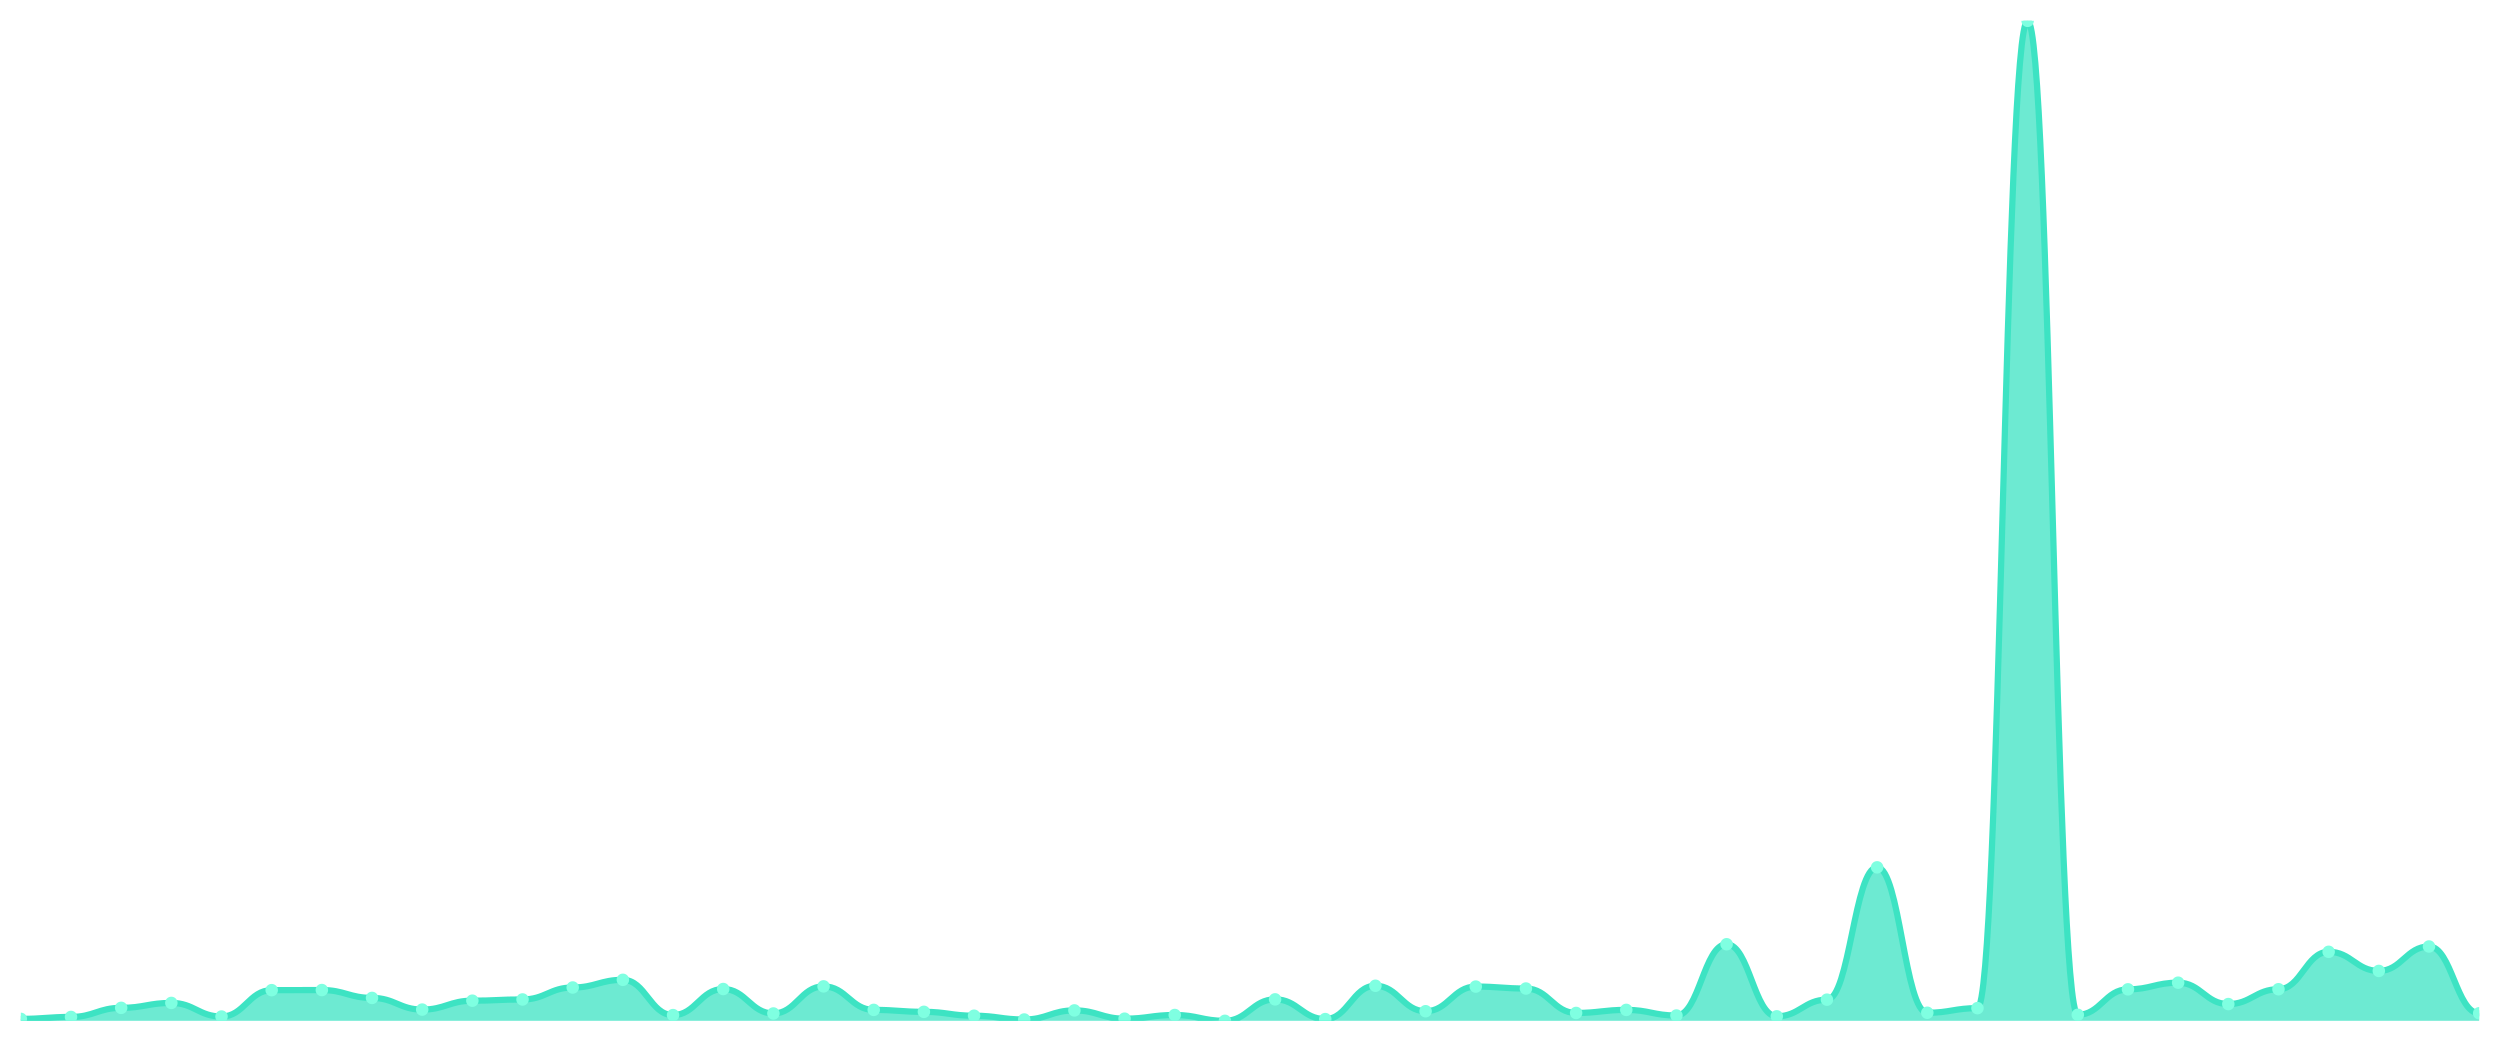
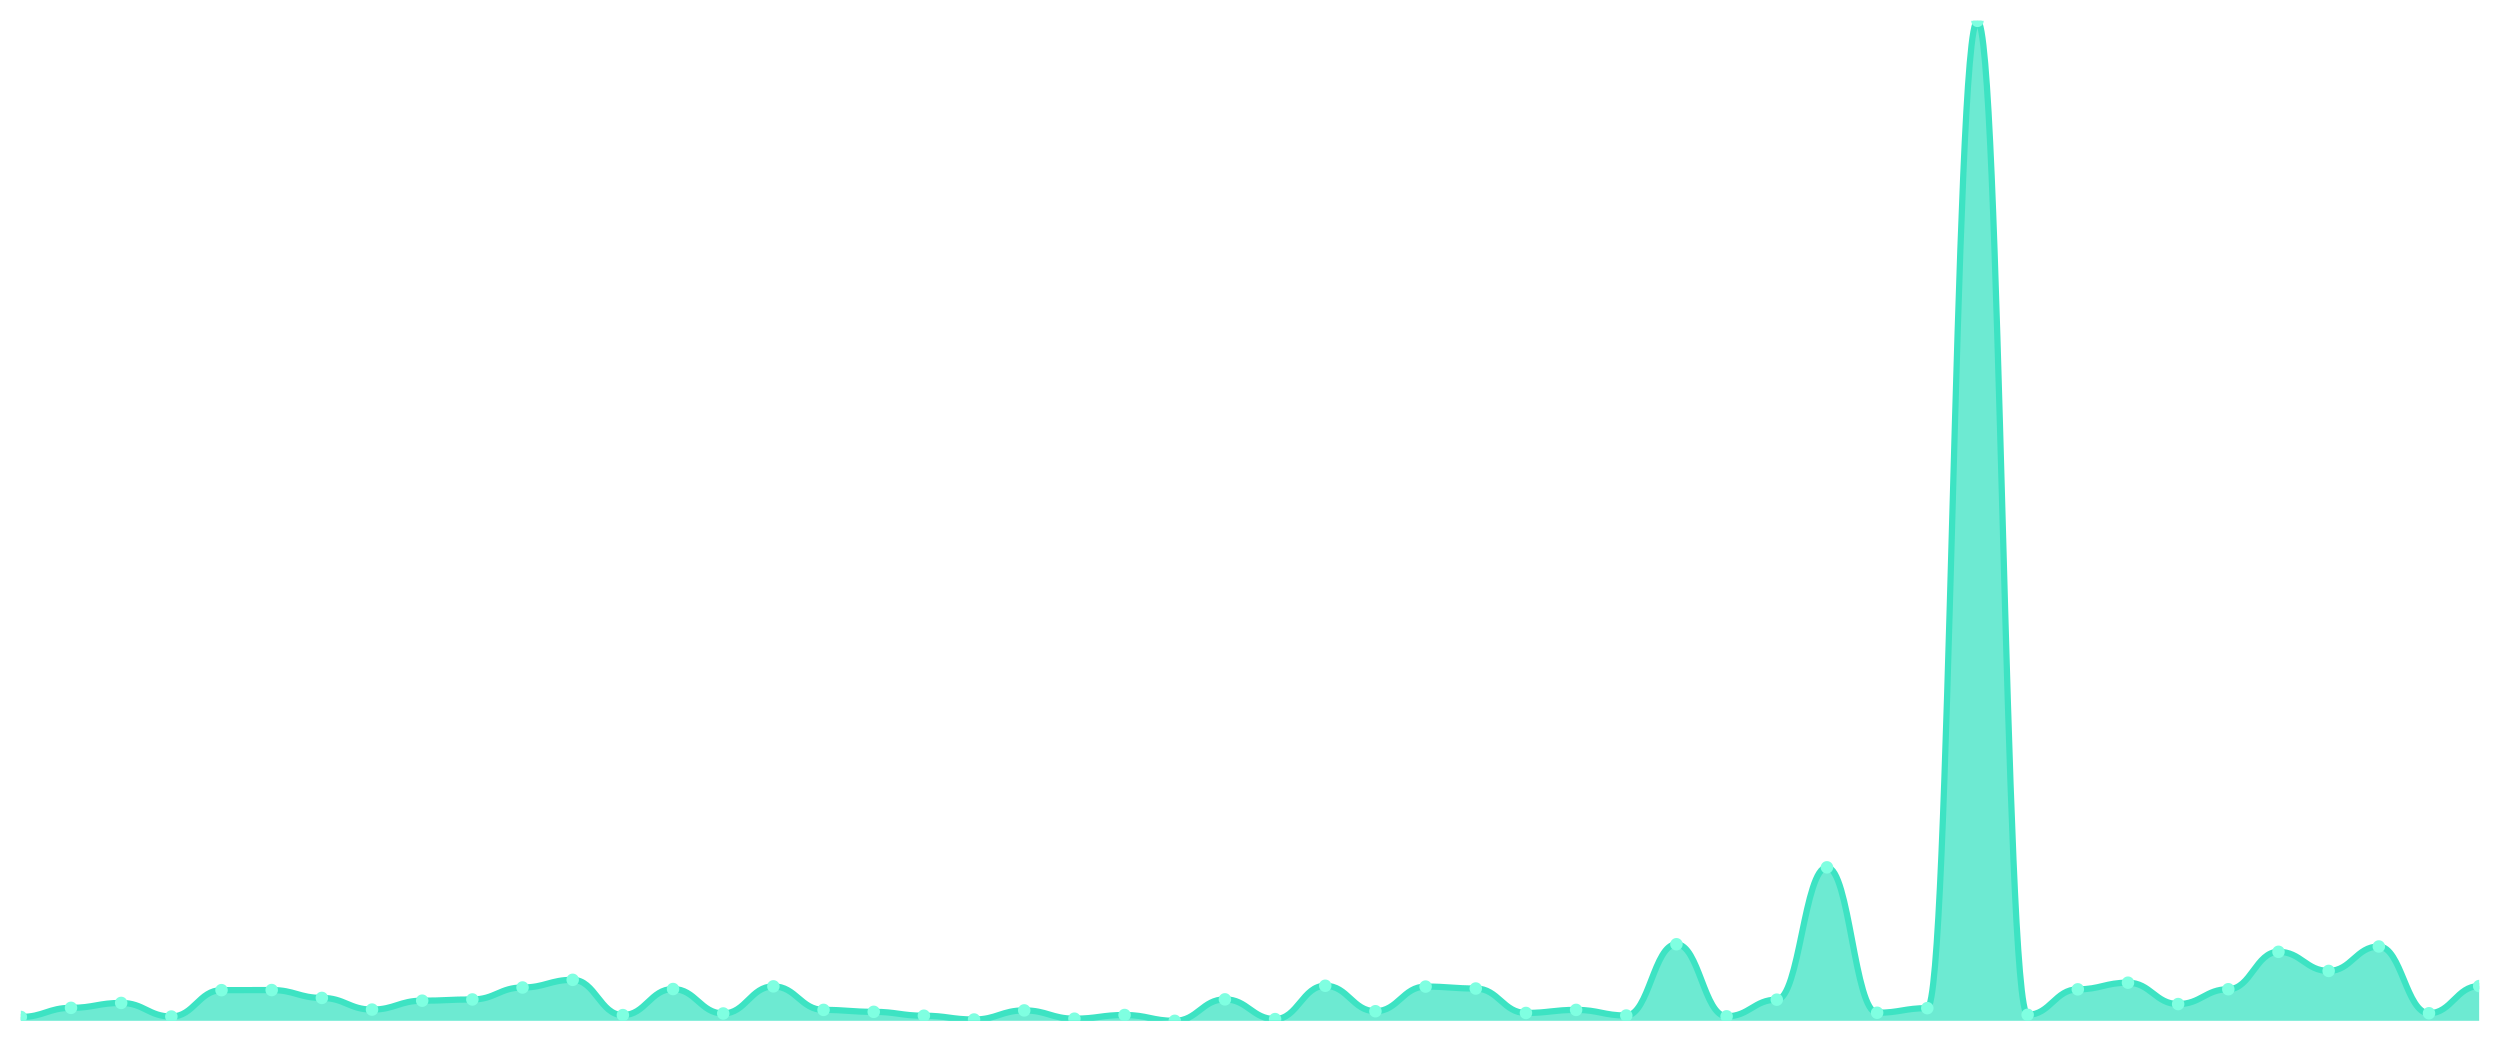
<svg xmlns="http://www.w3.org/2000/svg" viewBox="0 0 1200 500" width="1200" height="500">
  <defs>
    <clipPath id="c">
      <rect x="10" y="10" width="1180" height="480" />
    </clipPath>
  </defs>
  <rect width="1200" height="500" fill="none" />
  <g clip-path="url(#c)">
-     <path d="M 10,490 L 10,489.067 C 20.837,489.067 23.245,488.135 34.082,488.135 C 44.918,488.135 47.327,483.766 58.163,483.766 C 69,483.766 71.408,481.41 82.245,481.41 C 93.082,481.41 95.49,487.938 106.327,487.938 C 117.163,487.938 119.571,475.275 130.408,475.275 C 141.245,475.275 143.653,475.225 154.49,475.225 C 165.327,475.225 167.735,479.005 178.571,479.005 C 189.408,479.005 191.816,484.601 202.653,484.601 C 213.49,484.601 215.898,480.33 226.735,480.33 C 237.571,480.33 239.98,479.741 250.816,479.741 C 261.653,479.741 264.061,473.998 274.898,473.998 C 285.735,473.998 288.143,470.317 298.98,470.317 C 309.816,470.317 312.224,487.251 323.061,487.251 C 333.898,487.251 336.306,474.735 347.143,474.735 C 357.98,474.735 360.388,486.466 371.224,486.466 C 382.061,486.466 384.469,473.458 395.306,473.458 C 406.143,473.458 408.551,484.748 419.388,484.748 C 430.224,484.748 432.633,485.681 443.469,485.681 C 454.306,485.681 456.714,487.546 467.551,487.546 C 478.388,487.546 480.796,489.362 491.633,489.362 C 502.469,489.362 504.878,484.993 515.714,484.993 C 526.551,484.993 528.959,488.969 539.796,488.969 C 550.633,488.969 553.041,487.202 563.878,487.202 C 574.714,487.202 577.122,490 587.959,490 C 598.796,490 601.204,479.692 612.041,479.692 C 622.878,479.692 625.286,489.166 636.122,489.166 C 646.959,489.166 649.367,473.164 660.204,473.164 C 671.041,473.164 673.449,485.386 684.286,485.386 C 695.122,485.386 697.531,473.557 708.367,473.557 C 719.204,473.557 721.612,474.489 732.449,474.489 C 743.286,474.489 745.694,486.22 756.531,486.22 C 767.367,486.22 769.776,484.748 780.612,484.748 C 791.449,484.748 793.857,487.448 804.694,487.448 C 815.531,487.448 817.939,453.236 828.776,453.236 C 839.612,453.236 842.02,487.84 852.857,487.84 C 863.694,487.84 866.102,479.839 876.939,479.839 C 887.776,479.839 890.184,416.324 901.02,416.324 C 911.857,416.324 914.265,486.122 925.102,486.122 C 935.939,486.122 938.347,483.913 949.184,483.913 C 960.02,483.913 962.429,10 973.265,10 C 984.102,10 986.51,487.104 997.347,487.104 C 1008.184,487.104 1010.592,474.882 1021.429,474.882 C 1032.265,474.882 1034.673,471.691 1045.51,471.691 C 1056.347,471.691 1058.755,481.95 1069.592,481.95 C 1080.429,481.95 1082.837,474.833 1093.673,474.833 C 1104.51,474.833 1106.918,456.868 1117.755,456.868 C 1128.592,456.868 1131,466.047 1141.837,466.047 C 1152.673,466.047 1155.082,454.315 1165.918,454.315 C 1176.755,454.315 1179.163,486.368 1190,486.368 L 1190,490 Z" fill="rgba(61,227,195,0.75)" />
-     <path d="M 10,489.067 C 20.837,489.067 23.245,488.135 34.082,488.135 C 44.918,488.135 47.327,483.766 58.163,483.766 C 69,483.766 71.408,481.41 82.245,481.41 C 93.082,481.41 95.49,487.938 106.327,487.938 C 117.163,487.938 119.571,475.275 130.408,475.275 C 141.245,475.275 143.653,475.225 154.49,475.225 C 165.327,475.225 167.735,479.005 178.571,479.005 C 189.408,479.005 191.816,484.601 202.653,484.601 C 213.49,484.601 215.898,480.33 226.735,480.33 C 237.571,480.33 239.98,479.741 250.816,479.741 C 261.653,479.741 264.061,473.998 274.898,473.998 C 285.735,473.998 288.143,470.317 298.98,470.317 C 309.816,470.317 312.224,487.251 323.061,487.251 C 333.898,487.251 336.306,474.735 347.143,474.735 C 357.98,474.735 360.388,486.466 371.224,486.466 C 382.061,486.466 384.469,473.458 395.306,473.458 C 406.143,473.458 408.551,484.748 419.388,484.748 C 430.224,484.748 432.633,485.681 443.469,485.681 C 454.306,485.681 456.714,487.546 467.551,487.546 C 478.388,487.546 480.796,489.362 491.633,489.362 C 502.469,489.362 504.878,484.993 515.714,484.993 C 526.551,484.993 528.959,488.969 539.796,488.969 C 550.633,488.969 553.041,487.202 563.878,487.202 C 574.714,487.202 577.122,490 587.959,490 C 598.796,490 601.204,479.692 612.041,479.692 C 622.878,479.692 625.286,489.166 636.122,489.166 C 646.959,489.166 649.367,473.164 660.204,473.164 C 671.041,473.164 673.449,485.386 684.286,485.386 C 695.122,485.386 697.531,473.557 708.367,473.557 C 719.204,473.557 721.612,474.489 732.449,474.489 C 743.286,474.489 745.694,486.22 756.531,486.22 C 767.367,486.22 769.776,484.748 780.612,484.748 C 791.449,484.748 793.857,487.448 804.694,487.448 C 815.531,487.448 817.939,453.236 828.776,453.236 C 839.612,453.236 842.02,487.84 852.857,487.84 C 863.694,487.84 866.102,479.839 876.939,479.839 C 887.776,479.839 890.184,416.324 901.02,416.324 C 911.857,416.324 914.265,486.122 925.102,486.122 C 935.939,486.122 938.347,483.913 949.184,483.913 C 960.02,483.913 962.429,10 973.265,10 C 984.102,10 986.51,487.104 997.347,487.104 C 1008.184,487.104 1010.592,474.882 1021.429,474.882 C 1032.265,474.882 1034.673,471.691 1045.51,471.691 C 1056.347,471.691 1058.755,481.95 1069.592,481.95 C 1080.429,481.95 1082.837,474.833 1093.673,474.833 C 1104.51,474.833 1106.918,456.868 1117.755,456.868 C 1128.592,456.868 1131,466.047 1141.837,466.047 C 1152.673,466.047 1155.082,454.315 1165.918,454.315 C 1176.755,454.315 1179.163,486.368 1190,486.368" fill="none" stroke="#3de3c3" stroke-width="3" stroke-linecap="round" stroke-linejoin="round" />
-     <circle cx="10" cy="489.067" r="3" fill="#7fffe1" />
-     <circle cx="34.082" cy="488.135" r="3" fill="#7fffe1" />
-     <circle cx="58.163" cy="483.766" r="3" fill="#7fffe1" />
-     <circle cx="82.245" cy="481.41" r="3" fill="#7fffe1" />
-     <circle cx="106.327" cy="487.938" r="3" fill="#7fffe1" />
-     <circle cx="130.408" cy="475.275" r="3" fill="#7fffe1" />
-     <circle cx="154.49" cy="475.225" r="3" fill="#7fffe1" />
-     <circle cx="178.571" cy="479.005" r="3" fill="#7fffe1" />
-     <circle cx="202.653" cy="484.601" r="3" fill="#7fffe1" />
-     <circle cx="226.735" cy="480.33" r="3" fill="#7fffe1" />
-     <circle cx="250.816" cy="479.741" r="3" fill="#7fffe1" />
-     <circle cx="274.898" cy="473.998" r="3" fill="#7fffe1" />
-     <circle cx="298.98" cy="470.317" r="3" fill="#7fffe1" />
-     <circle cx="323.061" cy="487.251" r="3" fill="#7fffe1" />
-     <circle cx="347.143" cy="474.735" r="3" fill="#7fffe1" />
-     <circle cx="371.224" cy="486.466" r="3" fill="#7fffe1" />
-     <circle cx="395.306" cy="473.458" r="3" fill="#7fffe1" />
-     <circle cx="419.388" cy="484.748" r="3" fill="#7fffe1" />
-     <circle cx="443.469" cy="485.681" r="3" fill="#7fffe1" />
-     <circle cx="467.551" cy="487.546" r="3" fill="#7fffe1" />
-     <circle cx="491.633" cy="489.362" r="3" fill="#7fffe1" />
-     <circle cx="515.714" cy="484.993" r="3" fill="#7fffe1" />
-     <circle cx="539.796" cy="488.969" r="3" fill="#7fffe1" />
-     <circle cx="563.878" cy="487.202" r="3" fill="#7fffe1" />
-     <circle cx="587.959" cy="490" r="3" fill="#7fffe1" />
-     <circle cx="612.041" cy="479.692" r="3" fill="#7fffe1" />
-     <circle cx="636.122" cy="489.166" r="3" fill="#7fffe1" />
-     <circle cx="660.204" cy="473.164" r="3" fill="#7fffe1" />
-     <circle cx="684.286" cy="485.386" r="3" fill="#7fffe1" />
-     <circle cx="708.367" cy="473.557" r="3" fill="#7fffe1" />
-     <circle cx="732.449" cy="474.489" r="3" fill="#7fffe1" />
-     <circle cx="756.531" cy="486.22" r="3" fill="#7fffe1" />
-     <circle cx="780.612" cy="484.748" r="3" fill="#7fffe1" />
-     <circle cx="804.694" cy="487.448" r="3" fill="#7fffe1" />
-     <circle cx="828.776" cy="453.236" r="3" fill="#7fffe1" />
-     <circle cx="852.857" cy="487.84" r="3" fill="#7fffe1" />
-     <circle cx="876.939" cy="479.839" r="3" fill="#7fffe1" />
-     <circle cx="901.02" cy="416.324" r="3" fill="#7fffe1" />
-     <circle cx="925.102" cy="486.122" r="3" fill="#7fffe1" />
-     <circle cx="949.184" cy="483.913" r="3" fill="#7fffe1" />
-     <circle cx="973.265" cy="10" r="3" fill="#7fffe1" />
-     <circle cx="997.347" cy="487.104" r="3" fill="#7fffe1" />
-     <circle cx="1021.429" cy="474.882" r="3" fill="#7fffe1" />
-     <circle cx="1045.51" cy="471.691" r="3" fill="#7fffe1" />
-     <circle cx="1069.592" cy="481.95" r="3" fill="#7fffe1" />
-     <circle cx="1093.673" cy="474.833" r="3" fill="#7fffe1" />
-     <circle cx="1117.755" cy="456.868" r="3" fill="#7fffe1" />
-     <circle cx="1141.837" cy="466.047" r="3" fill="#7fffe1" />
-     <circle cx="1165.918" cy="454.315" r="3" fill="#7fffe1" />
-     <circle cx="1190" cy="486.368" r="3" fill="#7fffe1" />
+     <path d="M 10,490 L 10,488.135 C 20.837,488.135 23.245,483.766 34.082,483.766 C 44.918,483.766 47.327,481.41 58.163,481.41 C 69,481.41 71.408,487.938 82.245,487.938 C 93.082,487.938 95.49,475.275 106.327,475.275 C 117.163,475.275 119.571,475.225 130.408,475.225 C 141.245,475.225 143.653,479.005 154.49,479.005 C 165.327,479.005 167.735,484.601 178.571,484.601 C 189.408,484.601 191.816,480.33 202.653,480.33 C 213.49,480.33 215.898,479.741 226.735,479.741 C 237.571,479.741 239.98,473.998 250.816,473.998 C 261.653,473.998 264.061,470.317 274.898,470.317 C 285.735,470.317 288.143,487.251 298.98,487.251 C 309.816,487.251 312.224,474.735 323.061,474.735 C 333.898,474.735 336.306,486.466 347.143,486.466 C 357.98,486.466 360.388,473.458 371.224,473.458 C 382.061,473.458 384.469,484.748 395.306,484.748 C 406.143,484.748 408.551,485.681 419.388,485.681 C 430.224,485.681 432.633,487.546 443.469,487.546 C 454.306,487.546 456.714,489.362 467.551,489.362 C 478.388,489.362 480.796,484.993 491.633,484.993 C 502.469,484.993 504.878,488.969 515.714,488.969 C 526.551,488.969 528.959,487.202 539.796,487.202 C 550.633,487.202 553.041,490 563.878,490 C 574.714,490 577.122,479.692 587.959,479.692 C 598.796,479.692 601.204,489.166 612.041,489.166 C 622.878,489.166 625.286,473.164 636.122,473.164 C 646.959,473.164 649.367,485.386 660.204,485.386 C 671.041,485.386 673.449,473.557 684.286,473.557 C 695.122,473.557 697.531,474.489 708.367,474.489 C 719.204,474.489 721.612,486.22 732.449,486.22 C 743.286,486.22 745.694,484.748 756.531,484.748 C 767.367,484.748 769.776,487.448 780.612,487.448 C 791.449,487.448 793.857,453.236 804.694,453.236 C 815.531,453.236 817.939,487.84 828.776,487.84 C 839.612,487.84 842.02,479.839 852.857,479.839 C 863.694,479.839 866.102,416.324 876.939,416.324 C 887.776,416.324 890.184,486.122 901.02,486.122 C 911.857,486.122 914.265,483.913 925.102,483.913 C 935.939,483.913 938.347,10 949.184,10 C 960.02,10 962.429,487.104 973.265,487.104 C 984.102,487.104 986.51,474.882 997.347,474.882 C 1008.184,474.882 1010.592,471.691 1021.429,471.691 C 1032.265,471.691 1034.673,481.95 1045.51,481.95 C 1056.347,481.95 1058.755,474.833 1069.592,474.833 C 1080.429,474.833 1082.837,456.868 1093.673,456.868 C 1104.51,456.868 1106.918,466.047 1117.755,466.047 C 1128.592,466.047 1131,454.315 1141.837,454.315 C 1152.673,454.315 1155.082,486.368 1165.918,486.368 C 1176.755,486.368 1179.163,473.311 1190,473.311 L 1190,490 Z" fill="rgba(61,227,195,0.75)" />
+     <path d="M 10,488.135 C 20.837,488.135 23.245,483.766 34.082,483.766 C 44.918,483.766 47.327,481.41 58.163,481.41 C 69,481.41 71.408,487.938 82.245,487.938 C 93.082,487.938 95.49,475.275 106.327,475.275 C 117.163,475.275 119.571,475.225 130.408,475.225 C 141.245,475.225 143.653,479.005 154.49,479.005 C 165.327,479.005 167.735,484.601 178.571,484.601 C 189.408,484.601 191.816,480.33 202.653,480.33 C 213.49,480.33 215.898,479.741 226.735,479.741 C 237.571,479.741 239.98,473.998 250.816,473.998 C 261.653,473.998 264.061,470.317 274.898,470.317 C 285.735,470.317 288.143,487.251 298.98,487.251 C 309.816,487.251 312.224,474.735 323.061,474.735 C 333.898,474.735 336.306,486.466 347.143,486.466 C 357.98,486.466 360.388,473.458 371.224,473.458 C 382.061,473.458 384.469,484.748 395.306,484.748 C 406.143,484.748 408.551,485.681 419.388,485.681 C 430.224,485.681 432.633,487.546 443.469,487.546 C 454.306,487.546 456.714,489.362 467.551,489.362 C 478.388,489.362 480.796,484.993 491.633,484.993 C 502.469,484.993 504.878,488.969 515.714,488.969 C 526.551,488.969 528.959,487.202 539.796,487.202 C 550.633,487.202 553.041,490 563.878,490 C 574.714,490 577.122,479.692 587.959,479.692 C 598.796,479.692 601.204,489.166 612.041,489.166 C 622.878,489.166 625.286,473.164 636.122,473.164 C 646.959,473.164 649.367,485.386 660.204,485.386 C 671.041,485.386 673.449,473.557 684.286,473.557 C 695.122,473.557 697.531,474.489 708.367,474.489 C 719.204,474.489 721.612,486.22 732.449,486.22 C 743.286,486.22 745.694,484.748 756.531,484.748 C 767.367,484.748 769.776,487.448 780.612,487.448 C 791.449,487.448 793.857,453.236 804.694,453.236 C 815.531,453.236 817.939,487.84 828.776,487.84 C 839.612,487.84 842.02,479.839 852.857,479.839 C 863.694,479.839 866.102,416.324 876.939,416.324 C 887.776,416.324 890.184,486.122 901.02,486.122 C 911.857,486.122 914.265,483.913 925.102,483.913 C 935.939,483.913 938.347,10 949.184,10 C 960.02,10 962.429,487.104 973.265,487.104 C 984.102,487.104 986.51,474.882 997.347,474.882 C 1008.184,474.882 1010.592,471.691 1021.429,471.691 C 1032.265,471.691 1034.673,481.95 1045.51,481.95 C 1056.347,481.95 1058.755,474.833 1069.592,474.833 C 1080.429,474.833 1082.837,456.868 1093.673,456.868 C 1104.51,456.868 1106.918,466.047 1117.755,466.047 C 1128.592,466.047 1131,454.315 1141.837,454.315 C 1152.673,454.315 1155.082,486.368 1165.918,486.368 C 1176.755,486.368 1179.163,473.311 1190,473.311" fill="none" stroke="#3de3c3" stroke-width="3" stroke-linecap="round" stroke-linejoin="round" />
+     <circle cx="10" cy="488.135" r="3" fill="#7fffe1" />
+     <circle cx="34.082" cy="483.766" r="3" fill="#7fffe1" />
+     <circle cx="58.163" cy="481.41" r="3" fill="#7fffe1" />
+     <circle cx="82.245" cy="487.938" r="3" fill="#7fffe1" />
+     <circle cx="106.327" cy="475.275" r="3" fill="#7fffe1" />
+     <circle cx="130.408" cy="475.225" r="3" fill="#7fffe1" />
+     <circle cx="154.49" cy="479.005" r="3" fill="#7fffe1" />
+     <circle cx="178.571" cy="484.601" r="3" fill="#7fffe1" />
+     <circle cx="202.653" cy="480.33" r="3" fill="#7fffe1" />
+     <circle cx="226.735" cy="479.741" r="3" fill="#7fffe1" />
+     <circle cx="250.816" cy="473.998" r="3" fill="#7fffe1" />
+     <circle cx="274.898" cy="470.317" r="3" fill="#7fffe1" />
+     <circle cx="298.98" cy="487.251" r="3" fill="#7fffe1" />
+     <circle cx="323.061" cy="474.735" r="3" fill="#7fffe1" />
+     <circle cx="347.143" cy="486.466" r="3" fill="#7fffe1" />
+     <circle cx="371.224" cy="473.458" r="3" fill="#7fffe1" />
+     <circle cx="395.306" cy="484.748" r="3" fill="#7fffe1" />
+     <circle cx="419.388" cy="485.681" r="3" fill="#7fffe1" />
+     <circle cx="443.469" cy="487.546" r="3" fill="#7fffe1" />
+     <circle cx="467.551" cy="489.362" r="3" fill="#7fffe1" />
+     <circle cx="491.633" cy="484.993" r="3" fill="#7fffe1" />
+     <circle cx="515.714" cy="488.969" r="3" fill="#7fffe1" />
+     <circle cx="539.796" cy="487.202" r="3" fill="#7fffe1" />
+     <circle cx="563.878" cy="490" r="3" fill="#7fffe1" />
+     <circle cx="587.959" cy="479.692" r="3" fill="#7fffe1" />
+     <circle cx="612.041" cy="489.166" r="3" fill="#7fffe1" />
+     <circle cx="636.122" cy="473.164" r="3" fill="#7fffe1" />
+     <circle cx="660.204" cy="485.386" r="3" fill="#7fffe1" />
+     <circle cx="684.286" cy="473.557" r="3" fill="#7fffe1" />
+     <circle cx="708.367" cy="474.489" r="3" fill="#7fffe1" />
+     <circle cx="732.449" cy="486.22" r="3" fill="#7fffe1" />
+     <circle cx="756.531" cy="484.748" r="3" fill="#7fffe1" />
+     <circle cx="780.612" cy="487.448" r="3" fill="#7fffe1" />
+     <circle cx="804.694" cy="453.236" r="3" fill="#7fffe1" />
+     <circle cx="828.776" cy="487.84" r="3" fill="#7fffe1" />
+     <circle cx="852.857" cy="479.839" r="3" fill="#7fffe1" />
+     <circle cx="876.939" cy="416.324" r="3" fill="#7fffe1" />
+     <circle cx="901.02" cy="486.122" r="3" fill="#7fffe1" />
+     <circle cx="925.102" cy="483.913" r="3" fill="#7fffe1" />
+     <circle cx="949.184" cy="10" r="3" fill="#7fffe1" />
+     <circle cx="973.265" cy="487.104" r="3" fill="#7fffe1" />
+     <circle cx="997.347" cy="474.882" r="3" fill="#7fffe1" />
+     <circle cx="1021.429" cy="471.691" r="3" fill="#7fffe1" />
+     <circle cx="1045.51" cy="481.95" r="3" fill="#7fffe1" />
+     <circle cx="1069.592" cy="474.833" r="3" fill="#7fffe1" />
+     <circle cx="1093.673" cy="456.868" r="3" fill="#7fffe1" />
+     <circle cx="1117.755" cy="466.047" r="3" fill="#7fffe1" />
+     <circle cx="1141.837" cy="454.315" r="3" fill="#7fffe1" />
+     <circle cx="1165.918" cy="486.368" r="3" fill="#7fffe1" />
+     <circle cx="1190" cy="473.311" r="3" fill="#7fffe1" />
  </g>
</svg>
